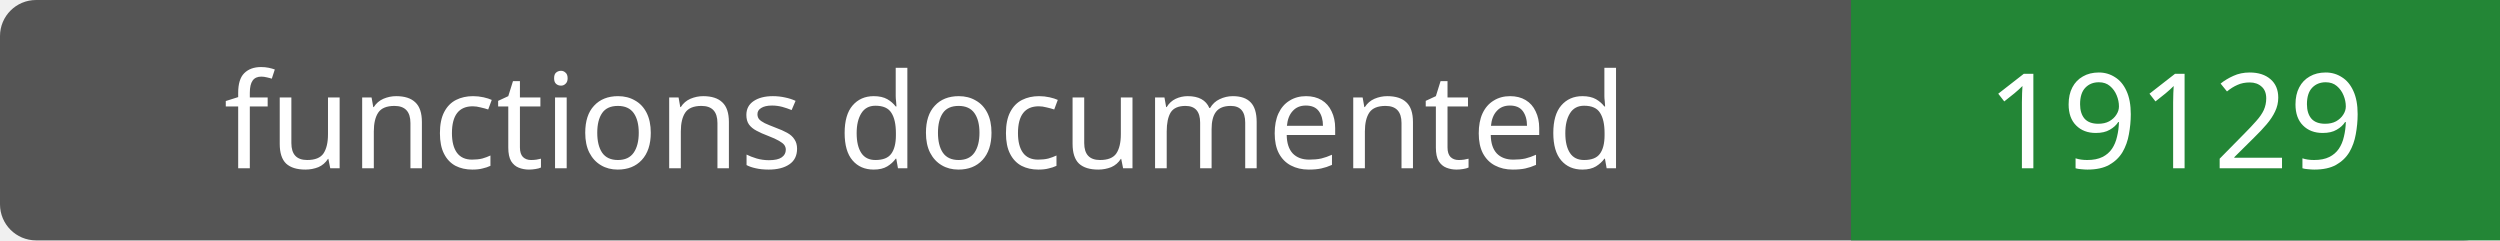
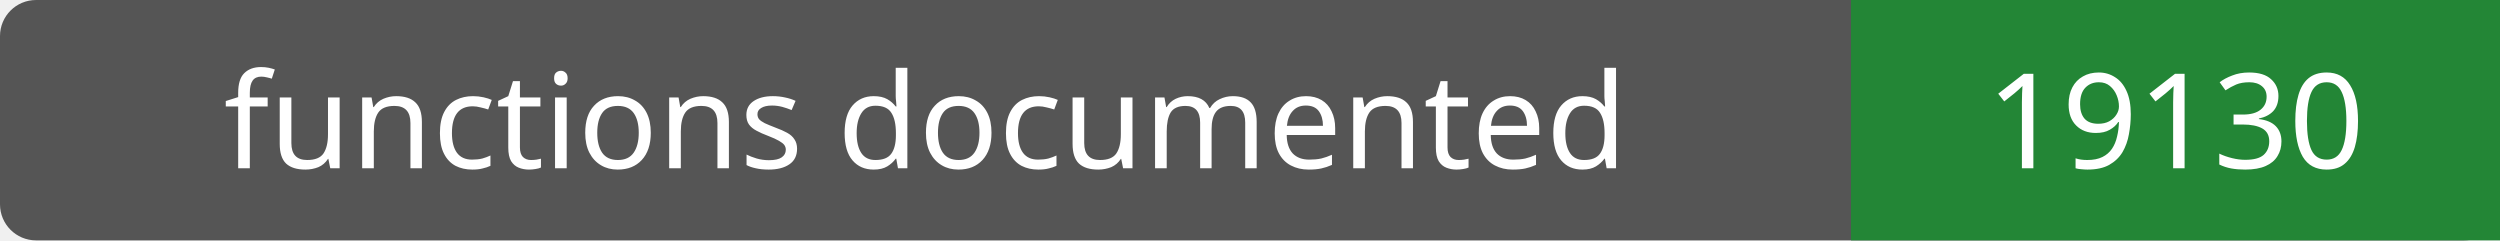
- <svg xmlns="http://www.w3.org/2000/svg" width="208" height="20" role="img" aria-label="functions documented: 19129">
+ <svg xmlns="http://www.w3.org/2000/svg" width="208" height="20" role="img" aria-label="functions documented: 19130">
  <rect width="208" height="20" rx="3" fill="#555" />
  <path fill="#238636" d="M154 0h54v20H154z" />
  <g fill="#fff" text-anchor="middle" font-family="Verdana,sans-serif" font-size="11">
    <text x="77.0" y="14">functions documented</text>
-     <text x="181.0" y="14">19129</text>
+     <text x="181.0" y="14">19130</text>
  </g>
</svg>
